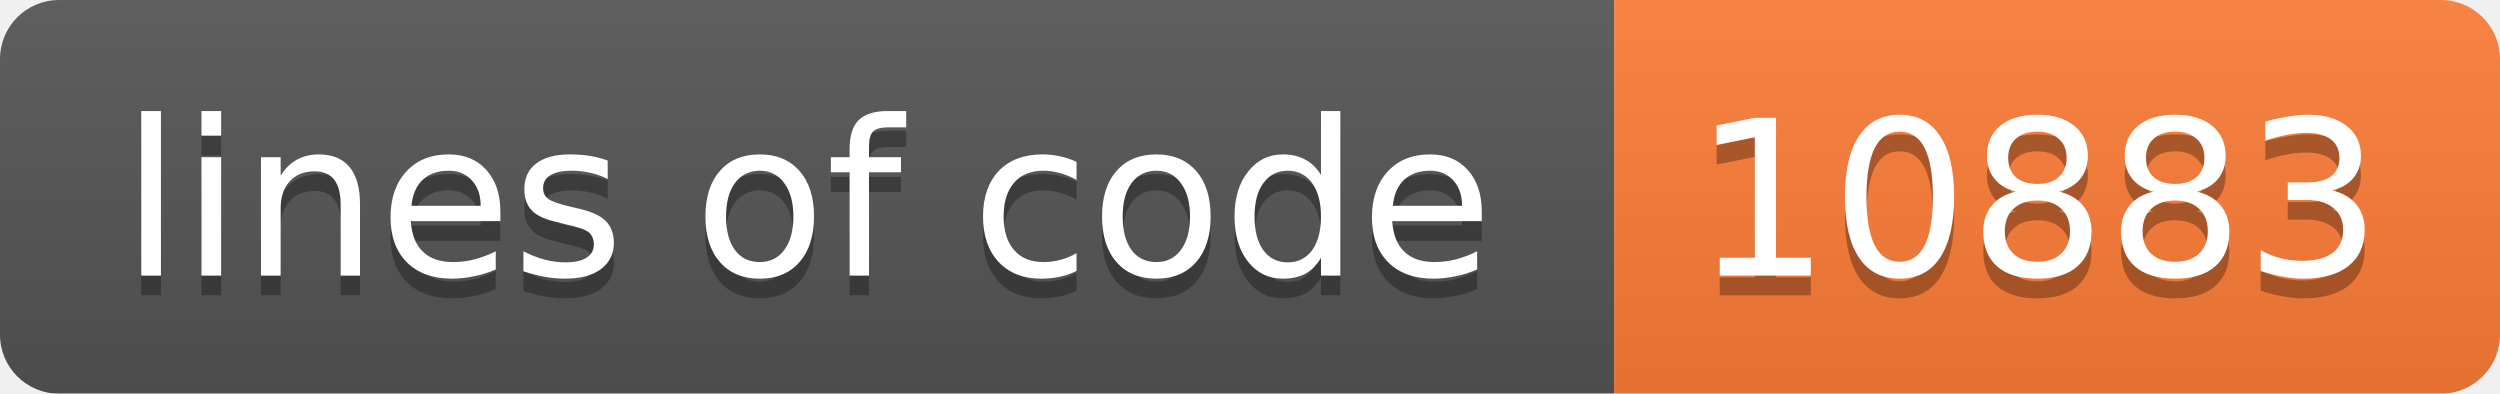
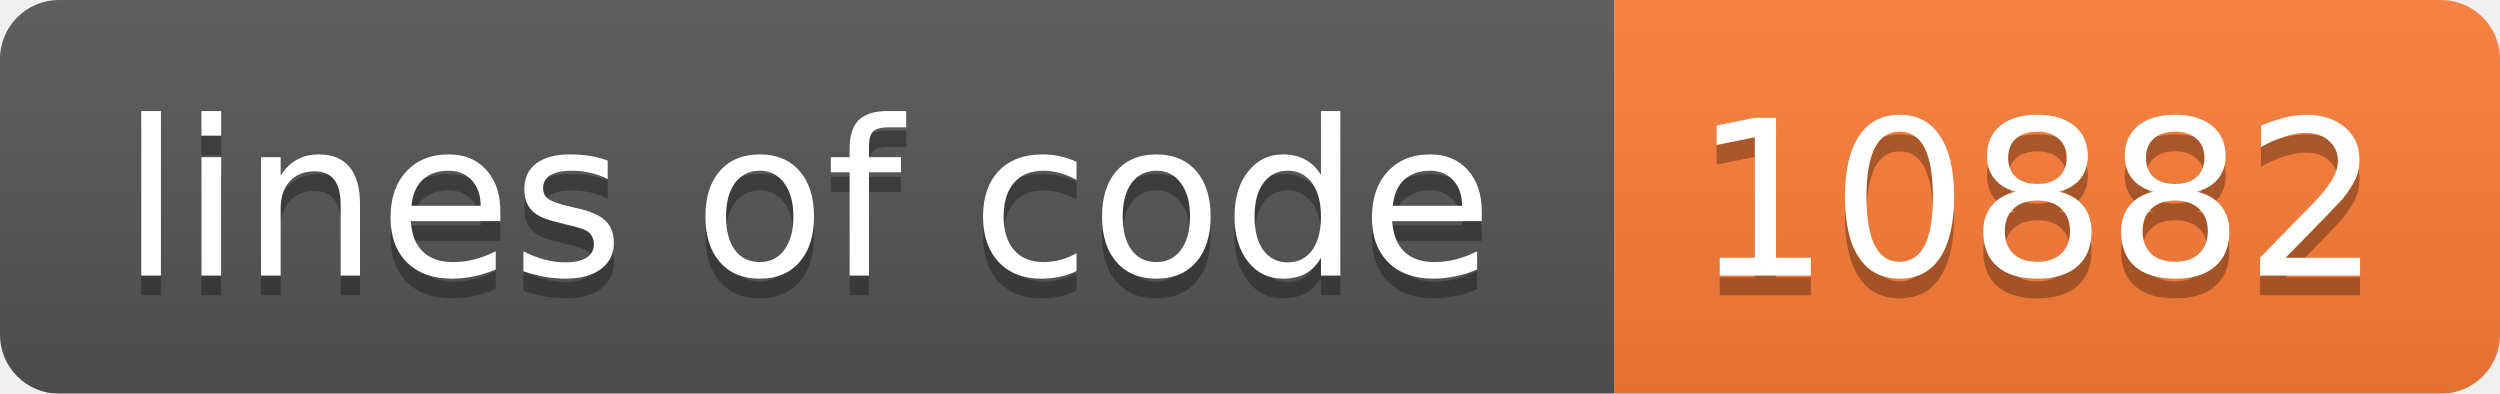
<svg xmlns="http://www.w3.org/2000/svg" width="127" height="20">
  <linearGradient id="b" x2="0" y2="100%">
    <stop offset="0" stop-color="#bbb" stop-opacity=".1" />
    <stop offset="1" stop-opacity=".1" />
  </linearGradient>
  <mask id="a">
    <rect width="127" height="20" rx="3" fill="#fff" />
  </mask>
  <g mask="url(#a)">
    <path fill="#555" d="M0 0h82v20H0z" />
    <path fill="#fe7d37" d="M82 0h45v20H82z" />
    <path fill="url(#b)" d="M0 0h127v20H0z" />
  </g>
  <g fill="#fff" text-anchor="middle" font-family="DejaVu Sans,Verdana,Geneva,sans-serif" font-size="11">
    <text x="41" y="15" fill="#010101" fill-opacity=".3">lines of code</text>
    <text x="41" y="14">lines of code</text>
-     <text x="103.5" y="15" fill="#010101" fill-opacity=".3">10883</text>
-     <text x="103.5" y="14">10883</text>
+     <text x="103.5" y="15" fill="#010101" fill-opacity=".3">10882</text>
+     <text x="103.5" y="14">10882</text>
  </g>
</svg>
